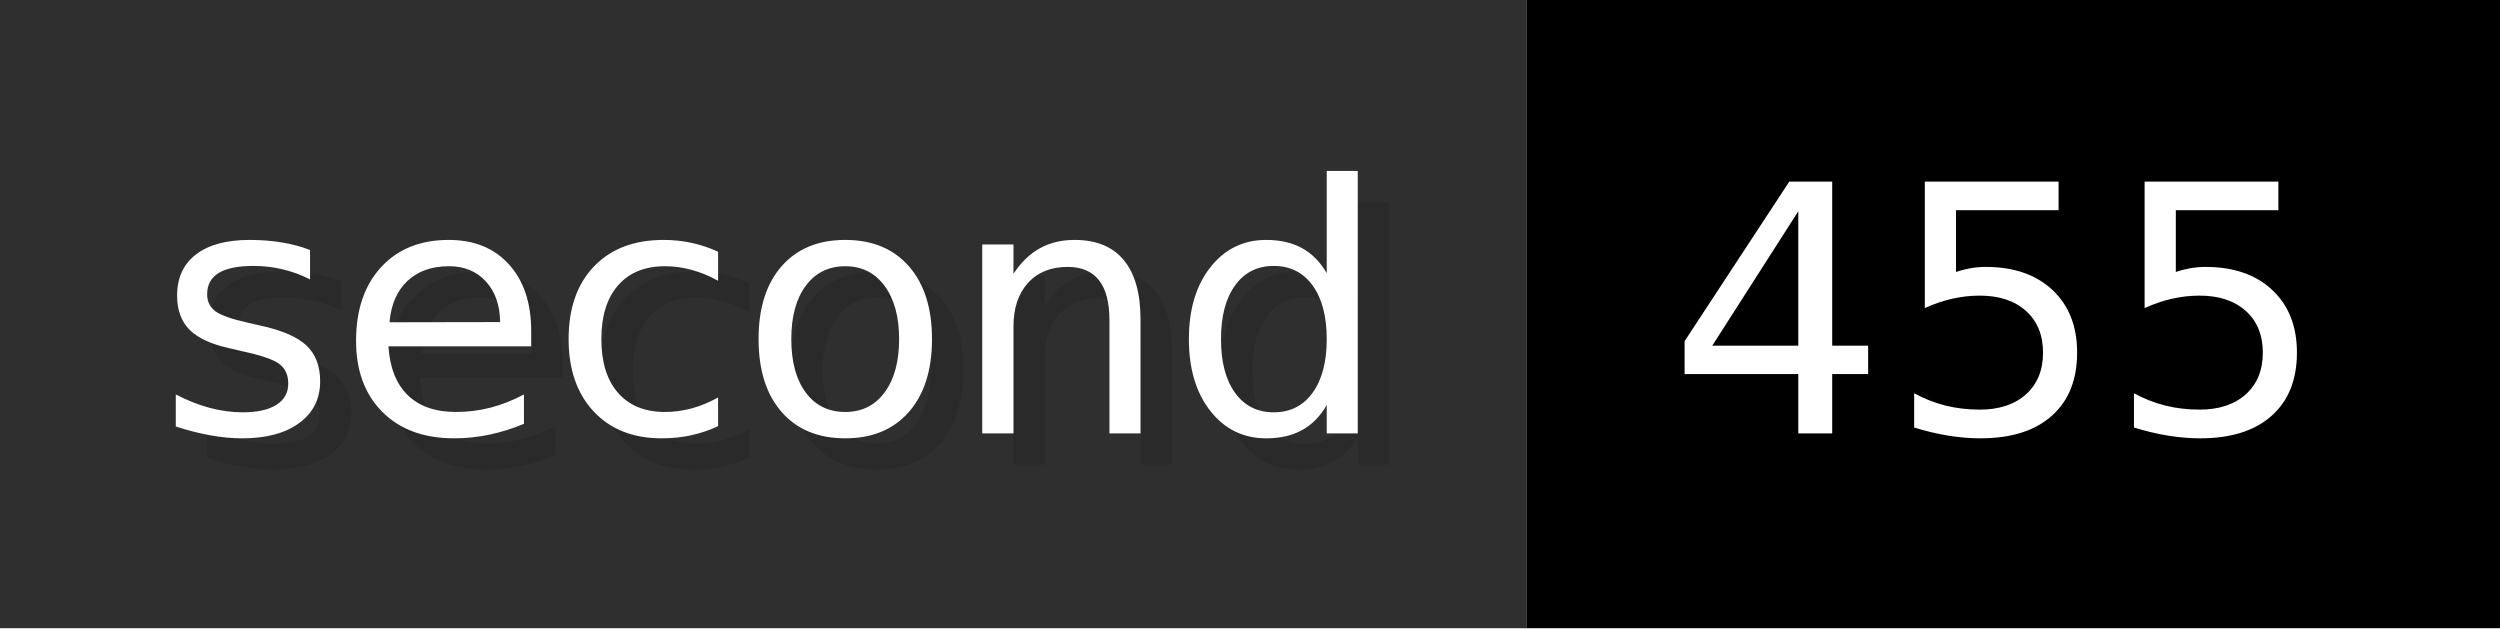
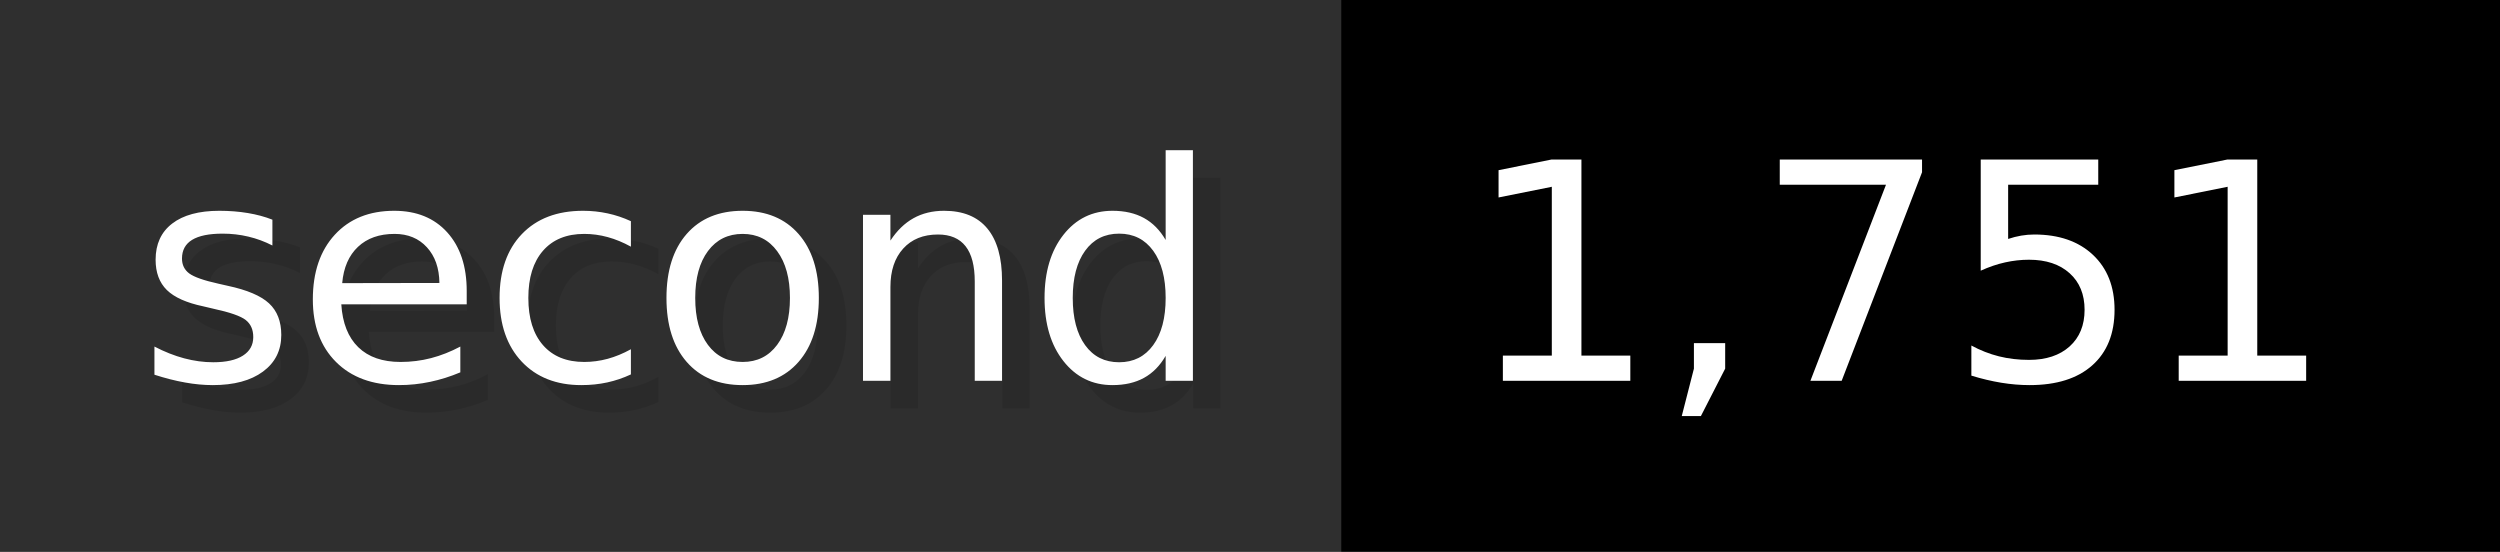
- <svg xmlns="http://www.w3.org/2000/svg" width="79.6" height="20" viewBox="0 0 796 200" role="img" aria-label="second: 455">
+ <svg xmlns="http://www.w3.org/2000/svg" width="90.6" height="20" viewBox="0 0 906 200" role="img" aria-label="second: 1,751">
  <g>
    <rect fill="#2F2F2F" width="486" height="200" />
-     <rect fill="#" x="486" width="310" height="200" />
+     <rect fill="#" x="486" width="420" height="200" />
  </g>
  <g aria-hidden="true" fill="#fff" text-anchor="start" font-family="Verdana,DejaVu Sans,sans-serif" font-size="110">
    <text x="60" y="148" textLength="386" fill="#000" opacity="0.1">second</text>
    <text x="50" y="138" textLength="386">second</text>
-     <text x="541" y="148" textLength="210" fill="#000" opacity="0.1">455</text>
-     <text x="531" y="138" textLength="210">455</text>
+     <text x="541" y="148" textLength="320" fill="#000" opacity="0.1">1,751</text>
+     <text x="531" y="138" textLength="320">1,751</text>
  </g>
</svg>
